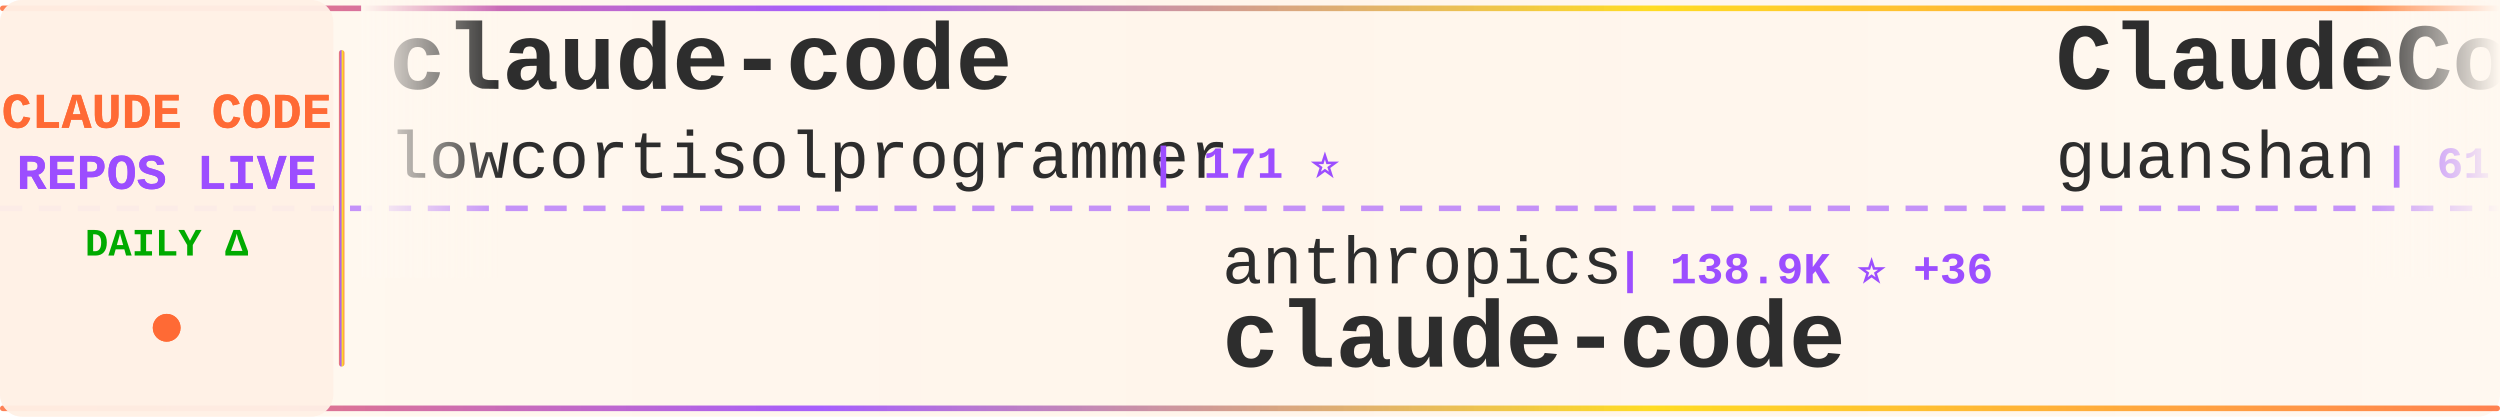
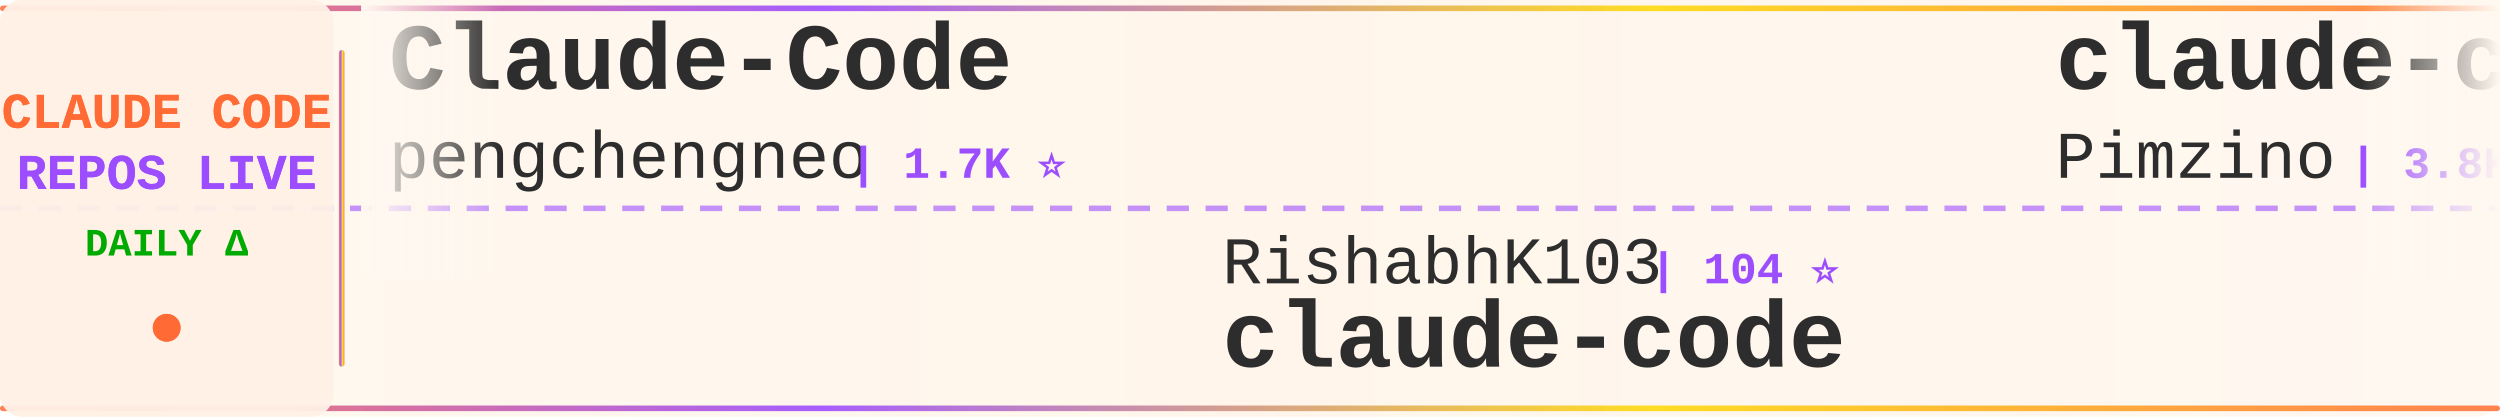
<svg xmlns="http://www.w3.org/2000/svg" width="900" height="150">
  <defs>
    <linearGradient id="tickerBg" x1="0%" y1="0%" x2="100%" y2="0%">
      <stop offset="0%" style="stop-color:#fff8f0;stop-opacity:0.98" />
      <stop offset="50%" style="stop-color:#fff5eb;stop-opacity:1" />
      <stop offset="100%" style="stop-color:#fff8f0;stop-opacity:0.98" />
    </linearGradient>
    <linearGradient id="borderGrad" x1="0%" y1="0%" x2="100%" y2="0%">
      <stop offset="0%" style="stop-color:#FF6B35;stop-opacity:0.85">
        <animate attributeName="stop-opacity" values="0.85;1;0.85" dur="2s" repeatCount="indefinite" />
      </stop>
      <stop offset="33%" style="stop-color:#9C4EFF;stop-opacity:0.9">
        <animate attributeName="stop-opacity" values="0.9;1;0.9" dur="2.2s" repeatCount="indefinite" />
      </stop>
      <stop offset="66%" style="stop-color:#FFD700;stop-opacity:0.85">
        <animate attributeName="stop-opacity" values="0.85;1;0.85" dur="1.8s" repeatCount="indefinite" />
      </stop>
      <stop offset="100%" style="stop-color:#FF6B35;stop-opacity:0.85">
        <animate attributeName="stop-opacity" values="0.85;1;0.85" dur="2s" repeatCount="indefinite" />
      </stop>
    </linearGradient>
    <filter id="textGlow">
      <feGaussianBlur stdDeviation="0.15" result="coloredBlur" />
      <feMerge>
        <feMergeNode in="coloredBlur" />
        <feMergeNode in="SourceGraphic" />
      </feMerge>
    </filter>
    <filter id="metricGlow">
      <feGaussianBlur stdDeviation="0.2" result="coloredBlur" />
      <feMerge>
        <feMergeNode in="coloredBlur" />
        <feMergeNode in="SourceGraphic" />
      </feMerge>
    </filter>
    <linearGradient id="leftFade" x1="0%" y1="0%" x2="100%" y2="0%">
      <stop offset="0%" style="stop-color:#fff8f0;stop-opacity:1" />
      <stop offset="100%" style="stop-color:#fff8f0;stop-opacity:0" />
    </linearGradient>
    <linearGradient id="rightFade" x1="0%" y1="0%" x2="100%" y2="0%">
      <stop offset="0%" style="stop-color:#fff8f0;stop-opacity:0" />
      <stop offset="100%" style="stop-color:#fff8f0;stop-opacity:1" />
    </linearGradient>
  </defs>
  <rect width="900" height="150" fill="url(#tickerBg)" rx="8" />
  <rect x="0" y="2" width="900" height="2" fill="url(#borderGrad)" rx="1" />
  <rect x="0" y="146" width="900" height="2" fill="url(#borderGrad)" rx="1" />
  <line x1="0" y1="75" x2="900" y2="75" stroke="#9C4EFF" stroke-width="2" stroke-dasharray="8 6" opacity="0.6" />
  <rect x="0" y="0" width="120" height="150" fill="#fff0e6" opacity="0.95" rx="8" />
  <text x="60" y="46" font-family="'Courier New', monospace" font-size="18" font-weight="bold" fill="#FF6B35" text-anchor="middle" filter="url(#textGlow)">
    CLAUDE CODE
  </text>
  <text x="60" y="68" font-family="'Courier New', monospace" font-size="18" font-weight="bold" fill="#9C4EFF" text-anchor="middle" filter="url(#textGlow)">
    REPOS LIVE
  </text>
  <text x="60" y="92" font-family="'Courier New', monospace" font-size="14" font-weight="bold" fill="#00aa00" text-anchor="middle">
    DAILY Δ
  </text>
  <circle cx="60" cy="118" r="5" fill="#FF6B35" filter="url(#metricGlow)">
    <animate attributeName="r" values="4;6;4" dur="1.5s" repeatCount="indefinite" />
    <animate attributeName="opacity" values="0.6;1;0.6" dur="1.5s" repeatCount="indefinite" />
  </circle>
  <rect x="122" y="18" width="2" height="114" fill="url(#borderGrad)" rx="1" />
  <clipPath id="tickerClip">
    <rect x="130" y="0" width="770" height="150" />
  </clipPath>
  <g clip-path="url(#tickerClip)">
    <g id="tickerItems">
      <animateTransform attributeName="transform" attributeType="XML" type="translate" from="0 0" to="-3000 0" dur="54s" repeatCount="indefinite" />
      <g transform="translate(0, 0)">
-         <text x="140" y="32" font-family="'Courier New', monospace" font-size="34" font-weight="bold" fill="#2d2d2d">claude-code</text>
-         <text x="140" y="64" font-family="'Courier New', monospace" font-size="24" font-weight="normal" fill="#2d2d2d" opacity="1.0">lowcortisolprogrammer</text>
-         <text x="414" y="64" font-family="'Courier New', monospace" font-size="16" font-weight="bold" fill="#9C4EFF"> | 171 ⭐</text>
+         <text x="140" y="32" font-family="'Courier New', monospace" font-size="34" font-weight="bold" fill="#2d2d2d">Claude-Code</text>
+         <text x="140" y="64" font-family="'Courier New', monospace" font-size="24" font-weight="normal" fill="#2d2d2d" opacity="1.0">pengchengneo</text>
+         <text x="306" y="64" font-family="'Courier New', monospace" font-size="16" font-weight="bold" fill="#9C4EFF"> | 1.7K ⭐</text>
      </g>
      <g transform="translate(300, 0)">
-         <text x="140" y="102" font-family="'Courier New', monospace" font-size="24" font-weight="normal" fill="#2d2d2d" opacity="1.0">anthropics</text>
-         <text x="282" y="102" font-family="'Courier New', monospace" font-size="16" font-weight="bold" fill="#9C4EFF"> | 138.9K ⭐ +36</text>
+         <text x="140" y="102" font-family="'Courier New', monospace" font-size="24" font-weight="normal" fill="#2d2d2d" opacity="1.0">RishabhK103</text>
+         <text x="294" y="102" font-family="'Courier New', monospace" font-size="16" font-weight="bold" fill="#9C4EFF"> | 104 ⭐</text>
        <text x="140" y="132" font-family="'Courier New', monospace" font-size="34" font-weight="bold" fill="#2d2d2d">claude-code</text>
      </g>
      <g transform="translate(600, 0)">
-         <text x="140" y="32" font-family="'Courier New', monospace" font-size="34" font-weight="bold" fill="#2d2d2d">ClaudeCode</text>
-         <text x="140" y="64" font-family="'Courier New', monospace" font-size="24" font-weight="normal" fill="#2d2d2d" opacity="1.0">guanshan</text>
-         <text x="258" y="64" font-family="'Courier New', monospace" font-size="16" font-weight="bold" fill="#9C4EFF"> | 61 ⭐</text>
+         <text x="140" y="32" font-family="'Courier New', monospace" font-size="34" font-weight="bold" fill="#2d2d2d">claude-code-spec-workflo...</text>
+         <text x="140" y="64" font-family="'Courier New', monospace" font-size="24" font-weight="normal" fill="#2d2d2d" opacity="1.0">Pimzino</text>
+         <text x="246" y="64" font-family="'Courier New', monospace" font-size="16" font-weight="bold" fill="#9C4EFF"> | 3.8K ⭐</text>
      </g>
      <g transform="translate(900, 0)">
-         <text x="140" y="102" font-family="'Courier New', monospace" font-size="24" font-weight="normal" fill="#2d2d2d" opacity="1.0">JrCx7scC</text>
-         <text x="258" y="102" font-family="'Courier New', monospace" font-size="16" font-weight="bold" fill="#9C4EFF"> | 371 ⭐</text>
-         <text x="140" y="132" font-family="'Courier New', monospace" font-size="34" font-weight="bold" fill="#2d2d2d">claude-code-source</text>
+         <text x="140" y="102" font-family="'Courier New', monospace" font-size="24" font-weight="normal" fill="#2d2d2d" opacity="1.0">liuup</text>
+         <text x="222" y="102" font-family="'Courier New', monospace" font-size="16" font-weight="bold" fill="#9C4EFF"> | 3.6K ⭐ +5</text>
+         <text x="140" y="132" font-family="'Courier New', monospace" font-size="34" font-weight="bold" fill="#2d2d2d">claude-code-analysis</text>
      </g>
      <g transform="translate(1200, 0)">
-         <text x="140" y="32" font-family="'Courier New', monospace" font-size="34" font-weight="bold" fill="#2d2d2d">claude-code</text>
-         <text x="140" y="64" font-family="'Courier New', monospace" font-size="24" font-weight="normal" fill="#2d2d2d" opacity="1.0">VineeTagarwaL-code</text>
-         <text x="378" y="64" font-family="'Courier New', monospace" font-size="16" font-weight="bold" fill="#9C4EFF"> | 274 ⭐</text>
+         <text x="140" y="32" font-family="'Courier New', monospace" font-size="34" font-weight="bold" fill="#2d2d2d">Claude-code</text>
+         <text x="140" y="64" font-family="'Courier New', monospace" font-size="24" font-weight="normal" fill="#2d2d2d" opacity="1.0">fazxes</text>
+         <text x="234" y="64" font-family="'Courier New', monospace" font-size="16" font-weight="bold" fill="#9C4EFF"> | 227 ⭐</text>
      </g>
      <g transform="translate(1500, 0)">
-         <text x="140" y="102" font-family="'Courier New', monospace" font-size="24" font-weight="normal" fill="#2d2d2d" opacity="1.0">feiskyer</text>
-         <text x="258" y="102" font-family="'Courier New', monospace" font-size="16" font-weight="bold" fill="#9C4EFF"> | 1.6K ⭐ +2</text>
-         <text x="140" y="132" font-family="'Courier New', monospace" font-size="34" font-weight="bold" fill="#2d2d2d">claude-code-settings</text>
+         <text x="140" y="102" font-family="'Courier New', monospace" font-size="24" font-weight="normal" fill="#2d2d2d" opacity="1.0">777genius</text>
+         <text x="270" y="102" font-family="'Courier New', monospace" font-size="16" font-weight="bold" fill="#9C4EFF"> | 920 ⭐</text>
+         <text x="140" y="132" font-family="'Courier New', monospace" font-size="34" font-weight="bold" fill="#2d2d2d">claude-code-source-code</text>
      </g>
      <g transform="translate(1800, 0)">
-         <text x="140" y="32" font-family="'Courier New', monospace" font-size="34" font-weight="bold" fill="#2d2d2d">Dive-into-Claude-Code</text>
-         <text x="140" y="64" font-family="'Courier New', monospace" font-size="24" font-weight="normal" fill="#2d2d2d" opacity="1.0">VILA-Lab</text>
-         <text x="258" y="64" font-family="'Courier New', monospace" font-size="16" font-weight="bold" fill="#9C4EFF"> | 2.0K ⭐ +3</text>
+         <text x="140" y="32" font-family="'Courier New', monospace" font-size="34" font-weight="bold" fill="#2d2d2d">claude-code</text>
+         <text x="140" y="64" font-family="'Courier New', monospace" font-size="24" font-weight="normal" fill="#2d2d2d" opacity="1.0">codeaashu</text>
+         <text x="270" y="64" font-family="'Courier New', monospace" font-size="16" font-weight="bold" fill="#9C4EFF"> | 3.1K ⭐ -1</text>
      </g>
      <g transform="translate(2100, 0)">
-         <text x="140" y="102" font-family="'Courier New', monospace" font-size="24" font-weight="normal" fill="#2d2d2d" opacity="1.0">affaan-m</text>
-         <text x="258" y="102" font-family="'Courier New', monospace" font-size="16" font-weight="bold" fill="#9C4EFF"> | 232.7K ⭐ +69</text>
-         <text x="140" y="132" font-family="'Courier New', monospace" font-size="34" font-weight="bold" fill="#2d2d2d">ECC</text>
+         <text x="140" y="102" font-family="'Courier New', monospace" font-size="24" font-weight="normal" fill="#2d2d2d" opacity="1.0">ghuntley</text>
+         <text x="258" y="102" font-family="'Courier New', monospace" font-size="16" font-weight="bold" fill="#9C4EFF"> | 986 ⭐</text>
+         <text x="140" y="132" font-family="'Courier New', monospace" font-size="34" font-weight="bold" fill="#2d2d2d">claude-code-source-code-...</text>
      </g>
      <g transform="translate(2400, 0)">
-         <text x="140" y="32" font-family="'Courier New', monospace" font-size="34" font-weight="bold" fill="#2d2d2d">claude-code</text>
-         <text x="140" y="64" font-family="'Courier New', monospace" font-size="24" font-weight="normal" fill="#2d2d2d" opacity="1.0">codeaashu</text>
-         <text x="270" y="64" font-family="'Courier New', monospace" font-size="16" font-weight="bold" fill="#9C4EFF"> | 3.1K ⭐ +4</text>
+         <text x="140" y="32" font-family="'Courier New', monospace" font-size="34" font-weight="bold" fill="#2d2d2d">awesome-claude-code-suba...</text>
+         <text x="140" y="64" font-family="'Courier New', monospace" font-size="24" font-weight="normal" fill="#2d2d2d" opacity="1.0">VoltAgent</text>
+         <text x="270" y="64" font-family="'Courier New', monospace" font-size="16" font-weight="bold" fill="#9C4EFF"> | 23.7K ⭐ +11</text>
      </g>
      <g transform="translate(2700, 0)">
-         <text x="140" y="102" font-family="'Courier New', monospace" font-size="24" font-weight="normal" fill="#2d2d2d" opacity="1.0">jeremylongshore</text>
-         <text x="342" y="102" font-family="'Courier New', monospace" font-size="16" font-weight="bold" fill="#9C4EFF"> | 2.5K ⭐</text>
-         <text x="140" y="132" font-family="'Courier New', monospace" font-size="34" font-weight="bold" fill="#2d2d2d">claude-code-plugins-plus...</text>
+         <text x="140" y="102" font-family="'Courier New', monospace" font-size="24" font-weight="normal" fill="#2d2d2d" opacity="1.0">VineeTagarwaL-code</text>
+         <text x="378" y="102" font-family="'Courier New', monospace" font-size="16" font-weight="bold" fill="#9C4EFF"> | 274 ⭐</text>
+         <text x="140" y="132" font-family="'Courier New', monospace" font-size="34" font-weight="bold" fill="#2d2d2d">claude-code</text>
      </g>
      <g transform="translate(3000, 0)">
-         <text x="140" y="32" font-family="'Courier New', monospace" font-size="34" font-weight="bold" fill="#2d2d2d">claude-code</text>
-         <text x="140" y="64" font-family="'Courier New', monospace" font-size="24" font-weight="normal" fill="#2d2d2d" opacity="1.0">lowcortisolprogrammer</text>
-         <text x="414" y="64" font-family="'Courier New', monospace" font-size="16" font-weight="bold" fill="#9C4EFF"> | 171 ⭐</text>
+         <text x="140" y="32" font-family="'Courier New', monospace" font-size="34" font-weight="bold" fill="#2d2d2d">Claude-Code</text>
+         <text x="140" y="64" font-family="'Courier New', monospace" font-size="24" font-weight="normal" fill="#2d2d2d" opacity="1.0">pengchengneo</text>
+         <text x="306" y="64" font-family="'Courier New', monospace" font-size="16" font-weight="bold" fill="#9C4EFF"> | 1.7K ⭐</text>
      </g>
      <g transform="translate(3300, 0)">
-         <text x="140" y="102" font-family="'Courier New', monospace" font-size="24" font-weight="normal" fill="#2d2d2d" opacity="1.0">anthropics</text>
-         <text x="282" y="102" font-family="'Courier New', monospace" font-size="16" font-weight="bold" fill="#9C4EFF"> | 138.9K ⭐ +36</text>
+         <text x="140" y="102" font-family="'Courier New', monospace" font-size="24" font-weight="normal" fill="#2d2d2d" opacity="1.0">RishabhK103</text>
+         <text x="294" y="102" font-family="'Courier New', monospace" font-size="16" font-weight="bold" fill="#9C4EFF"> | 104 ⭐</text>
        <text x="140" y="132" font-family="'Courier New', monospace" font-size="34" font-weight="bold" fill="#2d2d2d">claude-code</text>
      </g>
      <g transform="translate(3600, 0)">
-         <text x="140" y="32" font-family="'Courier New', monospace" font-size="34" font-weight="bold" fill="#2d2d2d">ClaudeCode</text>
-         <text x="140" y="64" font-family="'Courier New', monospace" font-size="24" font-weight="normal" fill="#2d2d2d" opacity="1.0">guanshan</text>
-         <text x="258" y="64" font-family="'Courier New', monospace" font-size="16" font-weight="bold" fill="#9C4EFF"> | 61 ⭐</text>
+         <text x="140" y="32" font-family="'Courier New', monospace" font-size="34" font-weight="bold" fill="#2d2d2d">claude-code-spec-workflo...</text>
+         <text x="140" y="64" font-family="'Courier New', monospace" font-size="24" font-weight="normal" fill="#2d2d2d" opacity="1.0">Pimzino</text>
+         <text x="246" y="64" font-family="'Courier New', monospace" font-size="16" font-weight="bold" fill="#9C4EFF"> | 3.8K ⭐</text>
      </g>
      <g transform="translate(3900, 0)">
-         <text x="140" y="102" font-family="'Courier New', monospace" font-size="24" font-weight="normal" fill="#2d2d2d" opacity="1.0">JrCx7scC</text>
-         <text x="258" y="102" font-family="'Courier New', monospace" font-size="16" font-weight="bold" fill="#9C4EFF"> | 371 ⭐</text>
-         <text x="140" y="132" font-family="'Courier New', monospace" font-size="34" font-weight="bold" fill="#2d2d2d">claude-code-source</text>
+         <text x="140" y="102" font-family="'Courier New', monospace" font-size="24" font-weight="normal" fill="#2d2d2d" opacity="1.0">liuup</text>
+         <text x="222" y="102" font-family="'Courier New', monospace" font-size="16" font-weight="bold" fill="#9C4EFF"> | 3.6K ⭐ +5</text>
+         <text x="140" y="132" font-family="'Courier New', monospace" font-size="34" font-weight="bold" fill="#2d2d2d">claude-code-analysis</text>
      </g>
    </g>
  </g>
  <rect x="130" y="0" width="50" height="100" fill="url(#leftFade)" />
  <rect x="850" y="0" width="50" height="100" fill="url(#rightFade)" />
</svg>
